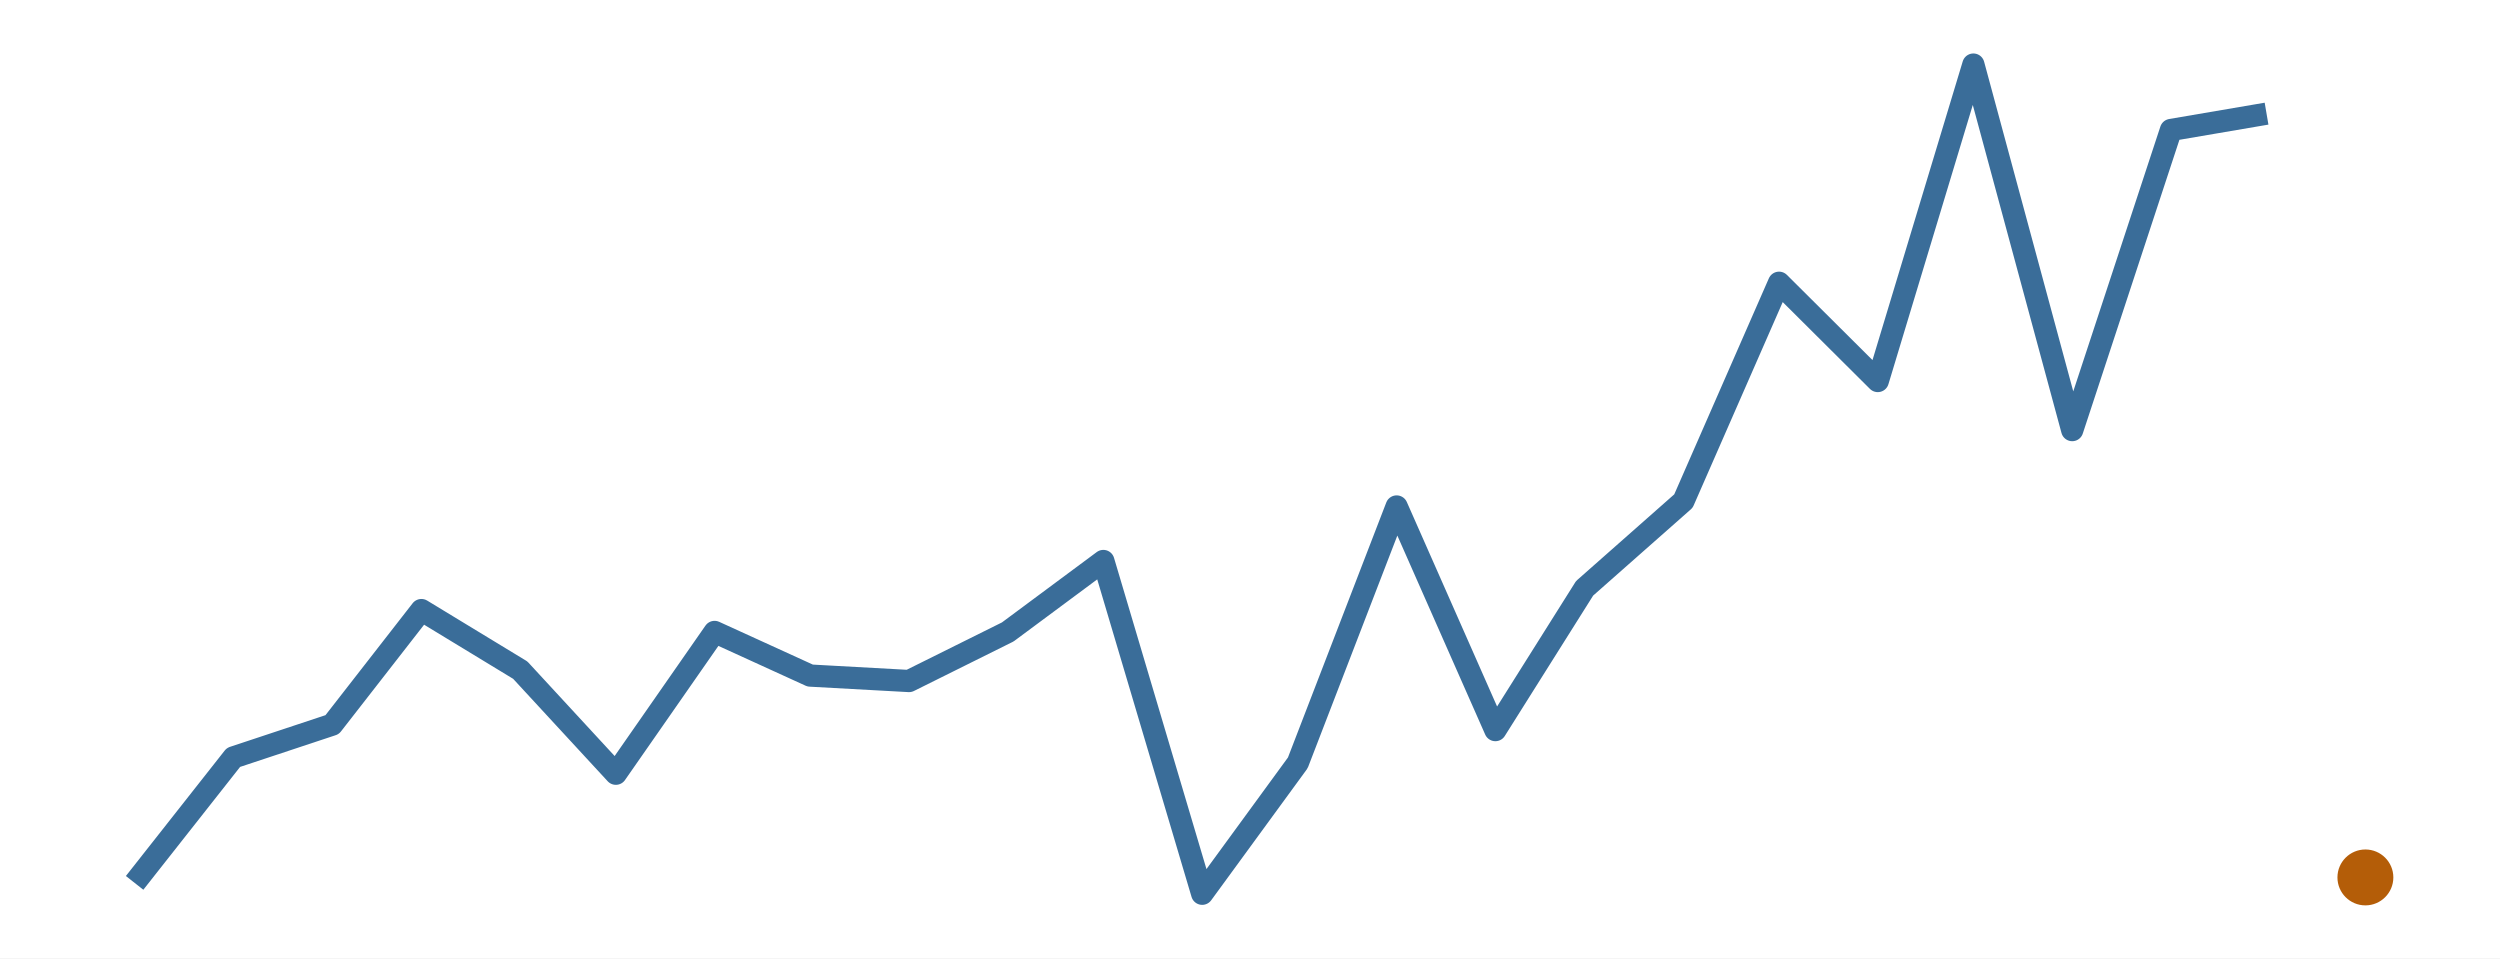
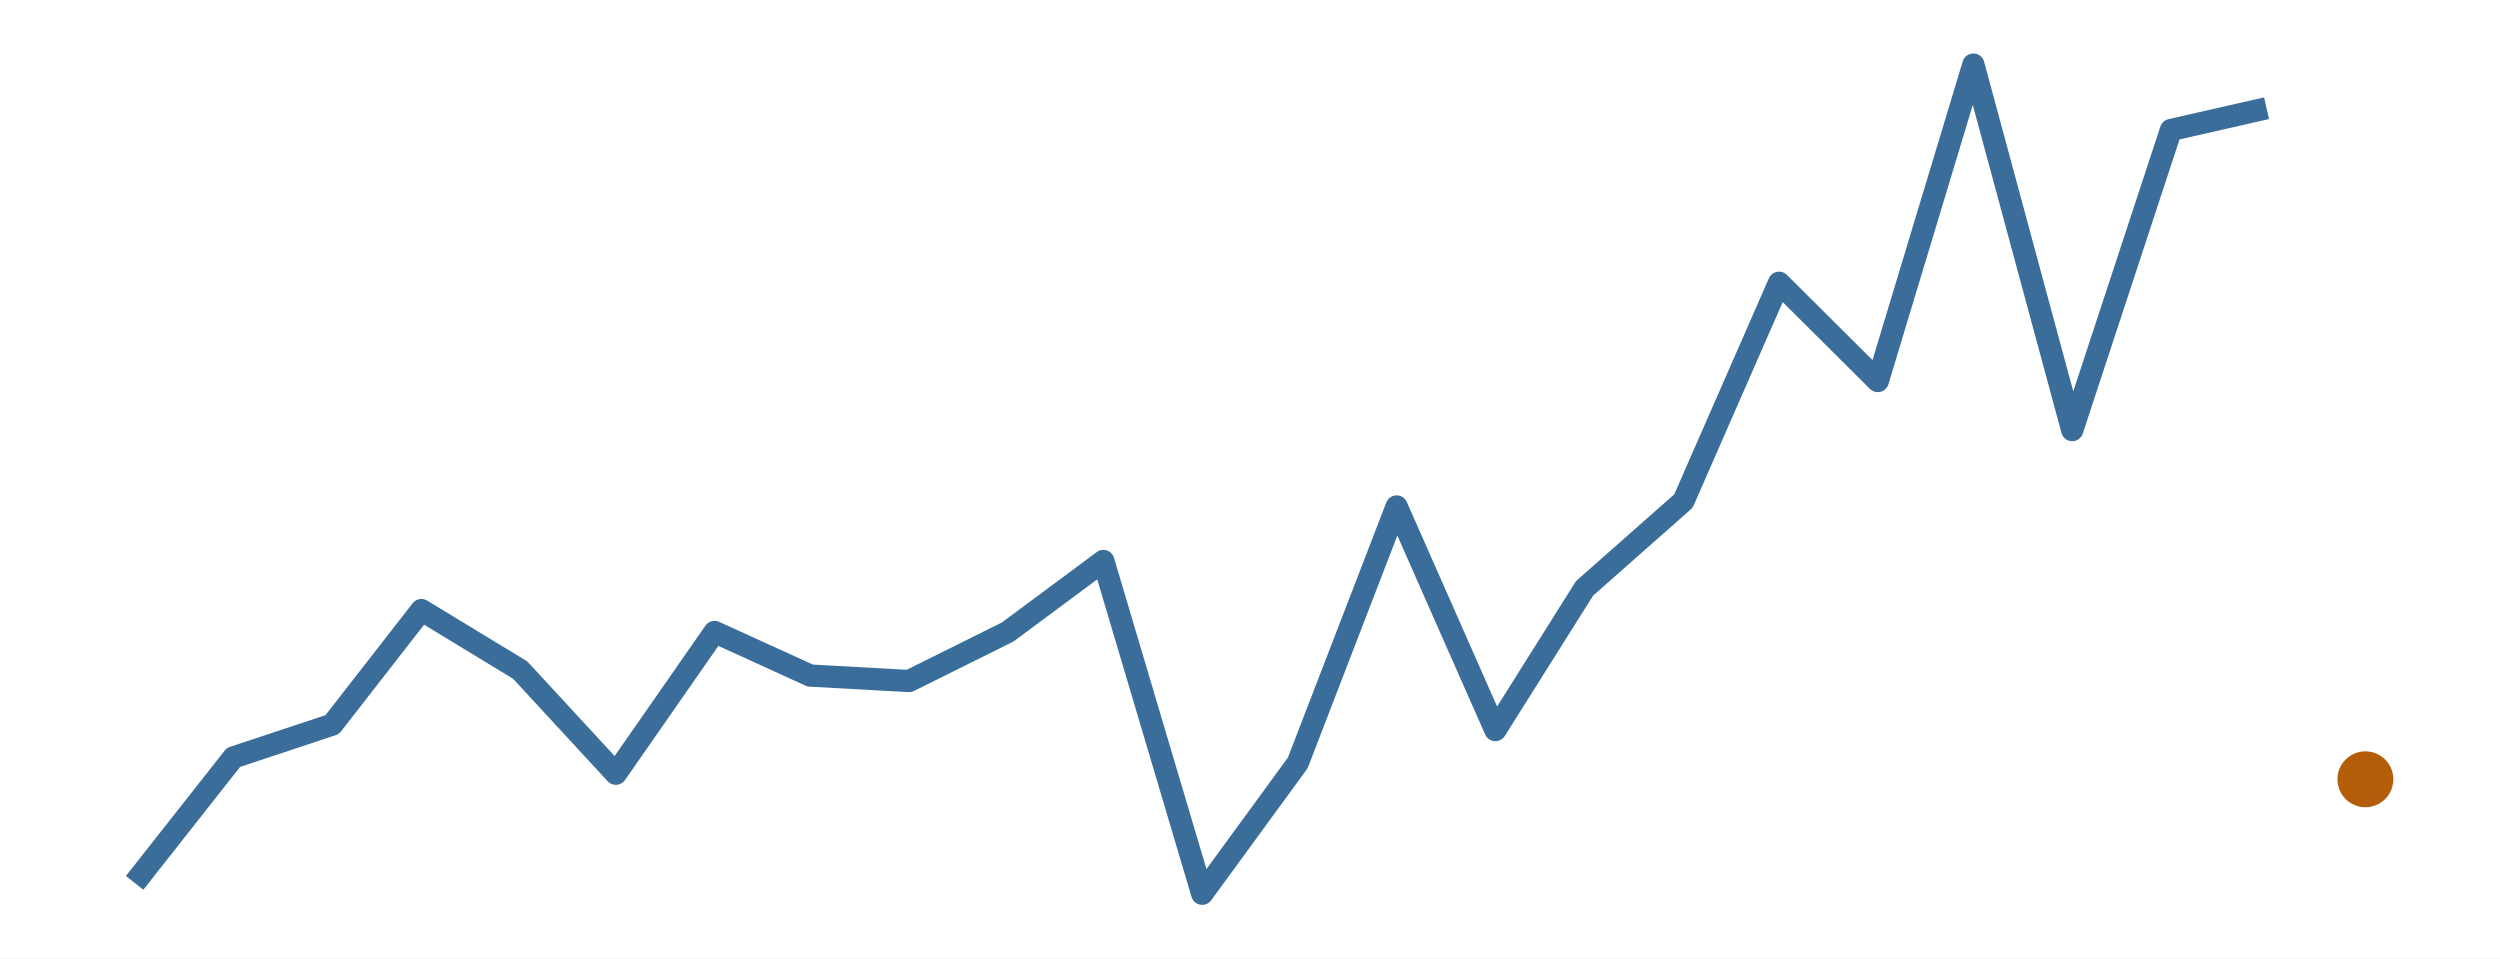
<svg xmlns="http://www.w3.org/2000/svg" width="216.00pt" height="82.80pt" viewBox="0 0 216.00 82.80">
  <g class="svglite">
    <defs>
      <style type="text/css">
    .svglite line, .svglite polyline, .svglite polygon, .svglite path, .svglite rect, .svglite circle {
      fill: none;
      stroke: #000000;
      stroke-linecap: round;
      stroke-linejoin: round;
      stroke-miterlimit: 10.00;
    }
    .svglite text {
      white-space: pre;
    }
    .svglite g.glyphgroup path {
      fill: inherit;
      stroke: none;
    }
  </style>
    </defs>
    <rect width="100%" height="100%" style="stroke: none; fill: #FFFFFF;" />
    <defs>
      <clipPath id="cpMC4wMHwyMTYuMDB8MC4wMHw4Mi44MA==">
        <rect x="0.00" y="0.00" width="216.00" height="82.80" />
      </clipPath>
    </defs>
    <g clip-path="url(#cpMC4wMHwyMTYuMDB8MC4wMHw4Mi44MA==)">
      <rect x="0.00" y="0.00" width="216.00" height="82.80" style="stroke-width: 0.00; stroke: none;" />
    </g>
    <defs>
      <clipPath id="cpMS45OXwyMTQuMDF8MS45OXw4MC44MQ==">
        <rect x="1.99" y="1.99" width="212.01" height="78.81" />
      </clipPath>
    </defs>
    <g clip-path="url(#cpMS45OXwyMTQuMDF8MS45OXw4MC44MQ==)">
-       <polyline points="11.63,76.28 20.17,65.44 28.70,62.61 36.41,52.71 44.95,57.90 53.21,66.85 61.74,54.60 70.00,58.37 78.54,58.84 87.07,54.60 95.33,48.47 103.87,77.22 112.13,65.91 120.67,43.76 129.20,63.08 136.91,50.83 145.45,43.29 153.71,24.43 162.24,32.92 170.50,5.58 179.04,37.16 187.57,11.23 195.83,9.82 " style="stroke-width: 1.92; stroke: #3A6D99; stroke-linecap: butt;" />
-       <circle cx="204.37" cy="75.81" r="2.06" style="stroke-width: 0.71; stroke: #B45D08; fill: #B45D08;" />
+       <polyline points="11.63,76.28 20.17,65.44 28.70,62.61 36.41,52.71 44.95,57.90 53.21,66.85 61.74,54.60 70.00,58.37 78.54,58.84 87.07,54.60 95.33,48.47 103.87,77.22 112.13,65.91 120.67,43.76 129.20,63.08 136.91,50.83 145.45,43.29 153.71,24.43 162.24,32.92 170.50,5.58 179.04,37.16 187.57,11.23 195.83,9.35 " style="stroke-width: 1.92; stroke: #3A6D99; stroke-linecap: butt;" />
+       <circle cx="204.37" cy="67.33" r="2.06" style="stroke-width: 0.71; stroke: #B45D08; fill: #B45D08;" />
    </g>
    <g clip-path="url(#cpMC4wMHwyMTYuMDB8MC4wMHw4Mi44MA==)">
</g>
  </g>
</svg>
